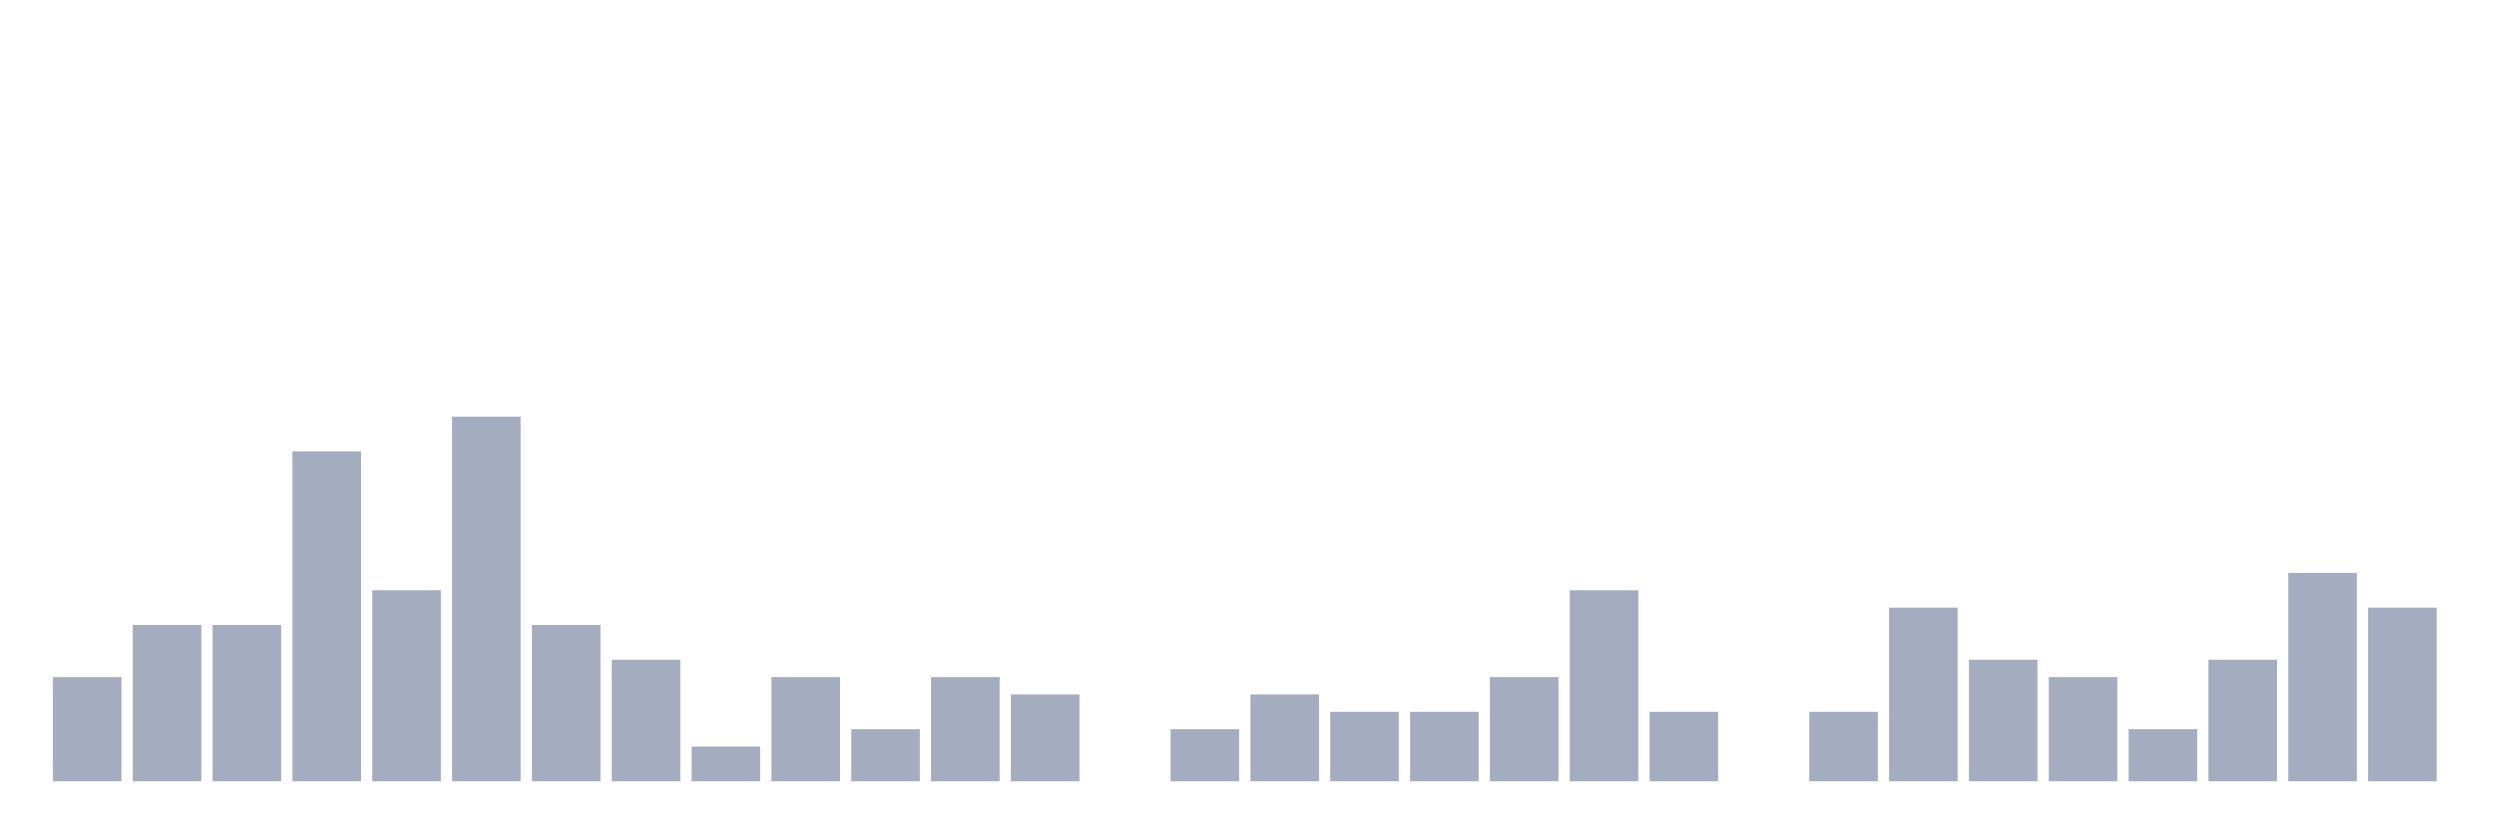
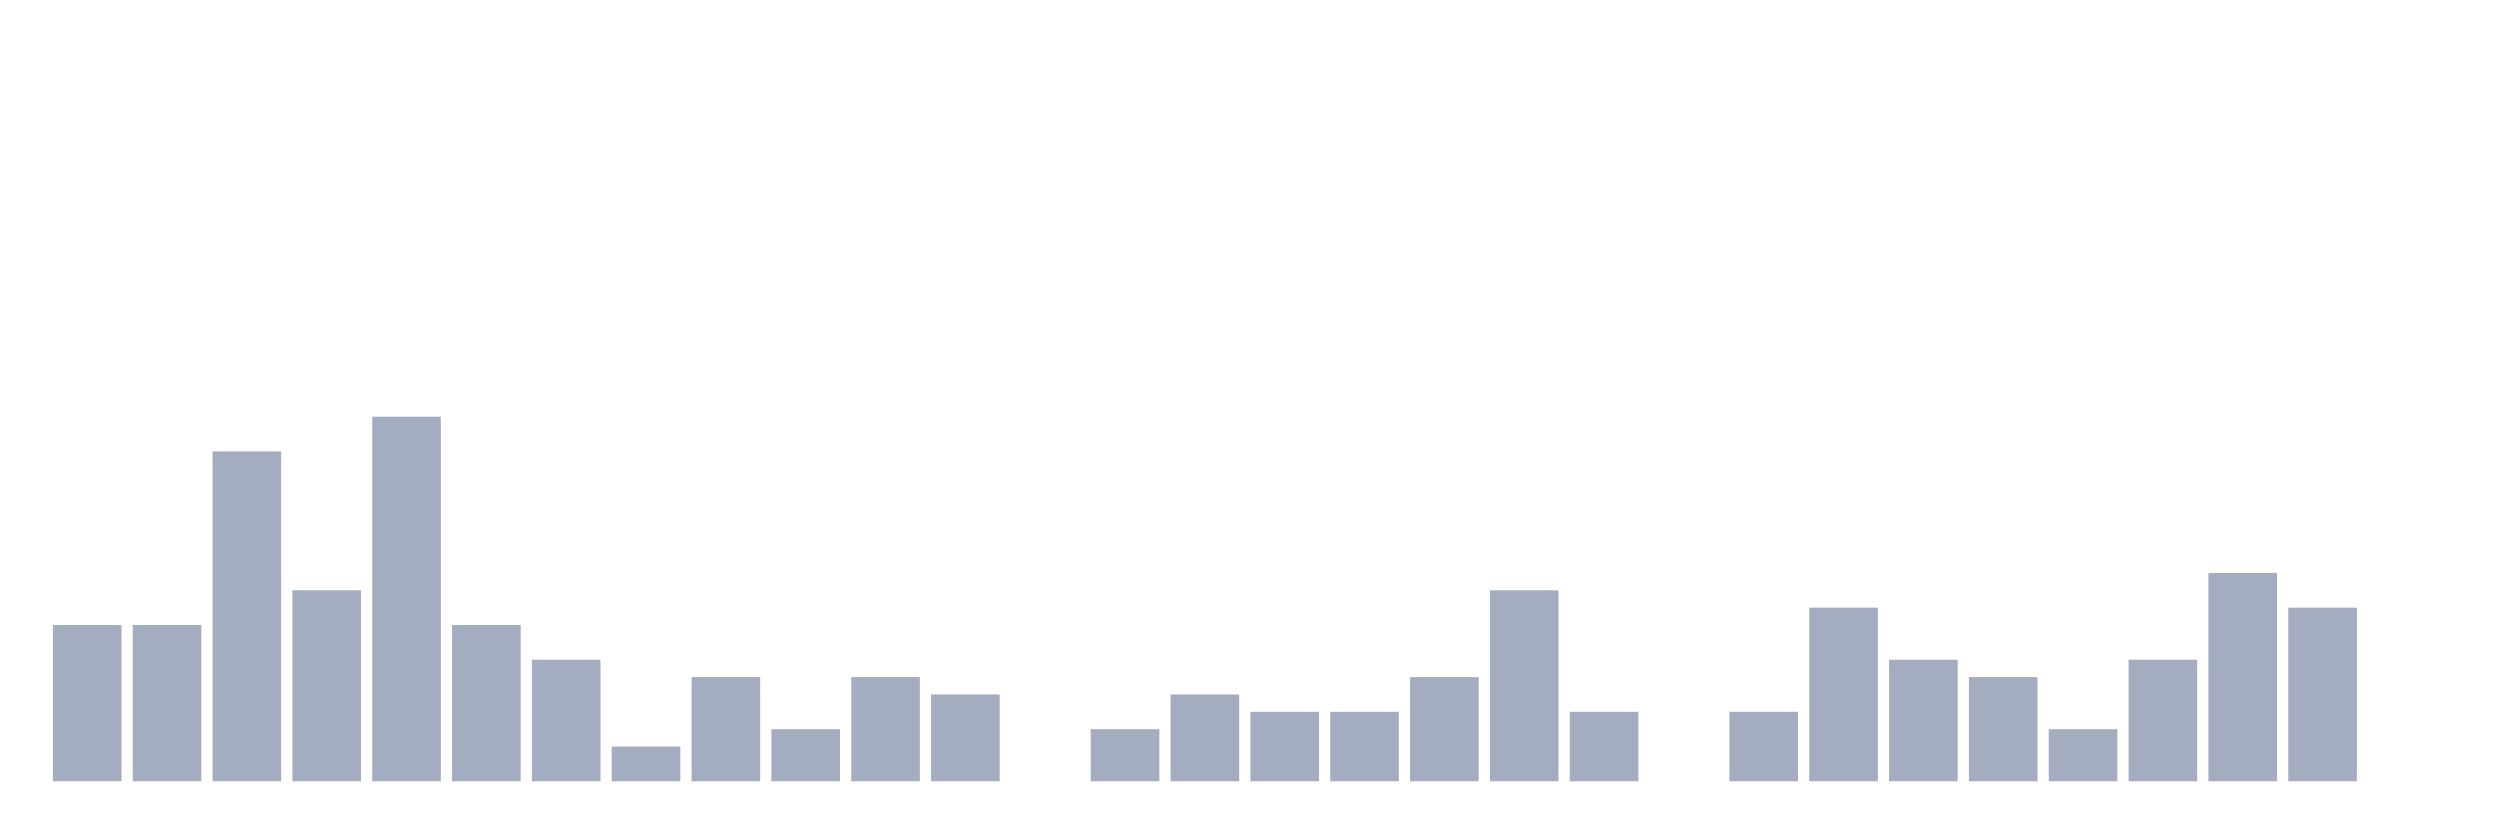
<svg xmlns="http://www.w3.org/2000/svg" viewBox="0 0 480 160">
  <g transform="translate(10,10)">
-     <rect class="bar" x="0.153" width="13.175" y="120" height="20" fill="rgb(164,173,192)" />
+     <rect class="bar" x="0.153" width="13.175" y="110" height="30" fill="rgb(164,173,192)" />
    <rect class="bar" x="15.482" width="13.175" y="110" height="30" fill="rgb(164,173,192)" />
-     <rect class="bar" x="30.81" width="13.175" y="110" height="30" fill="rgb(164,173,192)" />
-     <rect class="bar" x="46.138" width="13.175" y="76.667" height="63.333" fill="rgb(164,173,192)" />
-     <rect class="bar" x="61.466" width="13.175" y="103.333" height="36.667" fill="rgb(164,173,192)" />
-     <rect class="bar" x="76.794" width="13.175" y="70" height="70" fill="rgb(164,173,192)" />
-     <rect class="bar" x="92.123" width="13.175" y="110" height="30" fill="rgb(164,173,192)" />
-     <rect class="bar" x="107.451" width="13.175" y="116.667" height="23.333" fill="rgb(164,173,192)" />
-     <rect class="bar" x="122.779" width="13.175" y="133.333" height="6.667" fill="rgb(164,173,192)" />
-     <rect class="bar" x="138.107" width="13.175" y="120" height="20" fill="rgb(164,173,192)" />
-     <rect class="bar" x="153.436" width="13.175" y="130" height="10" fill="rgb(164,173,192)" />
-     <rect class="bar" x="168.764" width="13.175" y="120" height="20" fill="rgb(164,173,192)" />
-     <rect class="bar" x="184.092" width="13.175" y="123.333" height="16.667" fill="rgb(164,173,192)" />
-     <rect class="bar" x="199.42" width="13.175" y="140" height="0" fill="rgb(164,173,192)" />
-     <rect class="bar" x="214.748" width="13.175" y="130" height="10" fill="rgb(164,173,192)" />
-     <rect class="bar" x="230.077" width="13.175" y="123.333" height="16.667" fill="rgb(164,173,192)" />
+     <rect class="bar" x="30.81" width="13.175" y="76.667" height="63.333" fill="rgb(164,173,192)" />
+     <rect class="bar" x="46.138" width="13.175" y="103.333" height="36.667" fill="rgb(164,173,192)" />
+     <rect class="bar" x="61.466" width="13.175" y="70" height="70" fill="rgb(164,173,192)" />
+     <rect class="bar" x="76.794" width="13.175" y="110" height="30" fill="rgb(164,173,192)" />
+     <rect class="bar" x="92.123" width="13.175" y="116.667" height="23.333" fill="rgb(164,173,192)" />
+     <rect class="bar" x="107.451" width="13.175" y="133.333" height="6.667" fill="rgb(164,173,192)" />
+     <rect class="bar" x="122.779" width="13.175" y="120" height="20" fill="rgb(164,173,192)" />
+     <rect class="bar" x="138.107" width="13.175" y="130" height="10" fill="rgb(164,173,192)" />
+     <rect class="bar" x="153.436" width="13.175" y="120" height="20" fill="rgb(164,173,192)" />
+     <rect class="bar" x="168.764" width="13.175" y="123.333" height="16.667" fill="rgb(164,173,192)" />
+     <rect class="bar" x="184.092" width="13.175" y="140" height="0" fill="rgb(164,173,192)" />
+     <rect class="bar" x="199.42" width="13.175" y="130" height="10" fill="rgb(164,173,192)" />
+     <rect class="bar" x="214.748" width="13.175" y="123.333" height="16.667" fill="rgb(164,173,192)" />
+     <rect class="bar" x="230.077" width="13.175" y="126.667" height="13.333" fill="rgb(164,173,192)" />
    <rect class="bar" x="245.405" width="13.175" y="126.667" height="13.333" fill="rgb(164,173,192)" />
-     <rect class="bar" x="260.733" width="13.175" y="126.667" height="13.333" fill="rgb(164,173,192)" />
-     <rect class="bar" x="276.061" width="13.175" y="120" height="20" fill="rgb(164,173,192)" />
-     <rect class="bar" x="291.39" width="13.175" y="103.333" height="36.667" fill="rgb(164,173,192)" />
-     <rect class="bar" x="306.718" width="13.175" y="126.667" height="13.333" fill="rgb(164,173,192)" />
-     <rect class="bar" x="322.046" width="13.175" y="140" height="0" fill="rgb(164,173,192)" />
-     <rect class="bar" x="337.374" width="13.175" y="126.667" height="13.333" fill="rgb(164,173,192)" />
-     <rect class="bar" x="352.702" width="13.175" y="106.667" height="33.333" fill="rgb(164,173,192)" />
-     <rect class="bar" x="368.031" width="13.175" y="116.667" height="23.333" fill="rgb(164,173,192)" />
-     <rect class="bar" x="383.359" width="13.175" y="120" height="20" fill="rgb(164,173,192)" />
-     <rect class="bar" x="398.687" width="13.175" y="130" height="10" fill="rgb(164,173,192)" />
-     <rect class="bar" x="414.015" width="13.175" y="116.667" height="23.333" fill="rgb(164,173,192)" />
-     <rect class="bar" x="429.344" width="13.175" y="100" height="40" fill="rgb(164,173,192)" />
-     <rect class="bar" x="444.672" width="13.175" y="106.667" height="33.333" fill="rgb(164,173,192)" />
+     <rect class="bar" x="260.733" width="13.175" y="120" height="20" fill="rgb(164,173,192)" />
+     <rect class="bar" x="276.061" width="13.175" y="103.333" height="36.667" fill="rgb(164,173,192)" />
+     <rect class="bar" x="291.39" width="13.175" y="126.667" height="13.333" fill="rgb(164,173,192)" />
+     <rect class="bar" x="306.718" width="13.175" y="140" height="0" fill="rgb(164,173,192)" />
+     <rect class="bar" x="322.046" width="13.175" y="126.667" height="13.333" fill="rgb(164,173,192)" />
+     <rect class="bar" x="337.374" width="13.175" y="106.667" height="33.333" fill="rgb(164,173,192)" />
+     <rect class="bar" x="352.702" width="13.175" y="116.667" height="23.333" fill="rgb(164,173,192)" />
+     <rect class="bar" x="368.031" width="13.175" y="120" height="20" fill="rgb(164,173,192)" />
+     <rect class="bar" x="383.359" width="13.175" y="130" height="10" fill="rgb(164,173,192)" />
+     <rect class="bar" x="398.687" width="13.175" y="116.667" height="23.333" fill="rgb(164,173,192)" />
+     <rect class="bar" x="414.015" width="13.175" y="100" height="40" fill="rgb(164,173,192)" />
+     <rect class="bar" x="429.344" width="13.175" y="106.667" height="33.333" fill="rgb(164,173,192)" />
+     <rect class="bar" x="444.672" width="13.175" y="140" height="0" fill="rgb(164,173,192)" />
  </g>
</svg>
